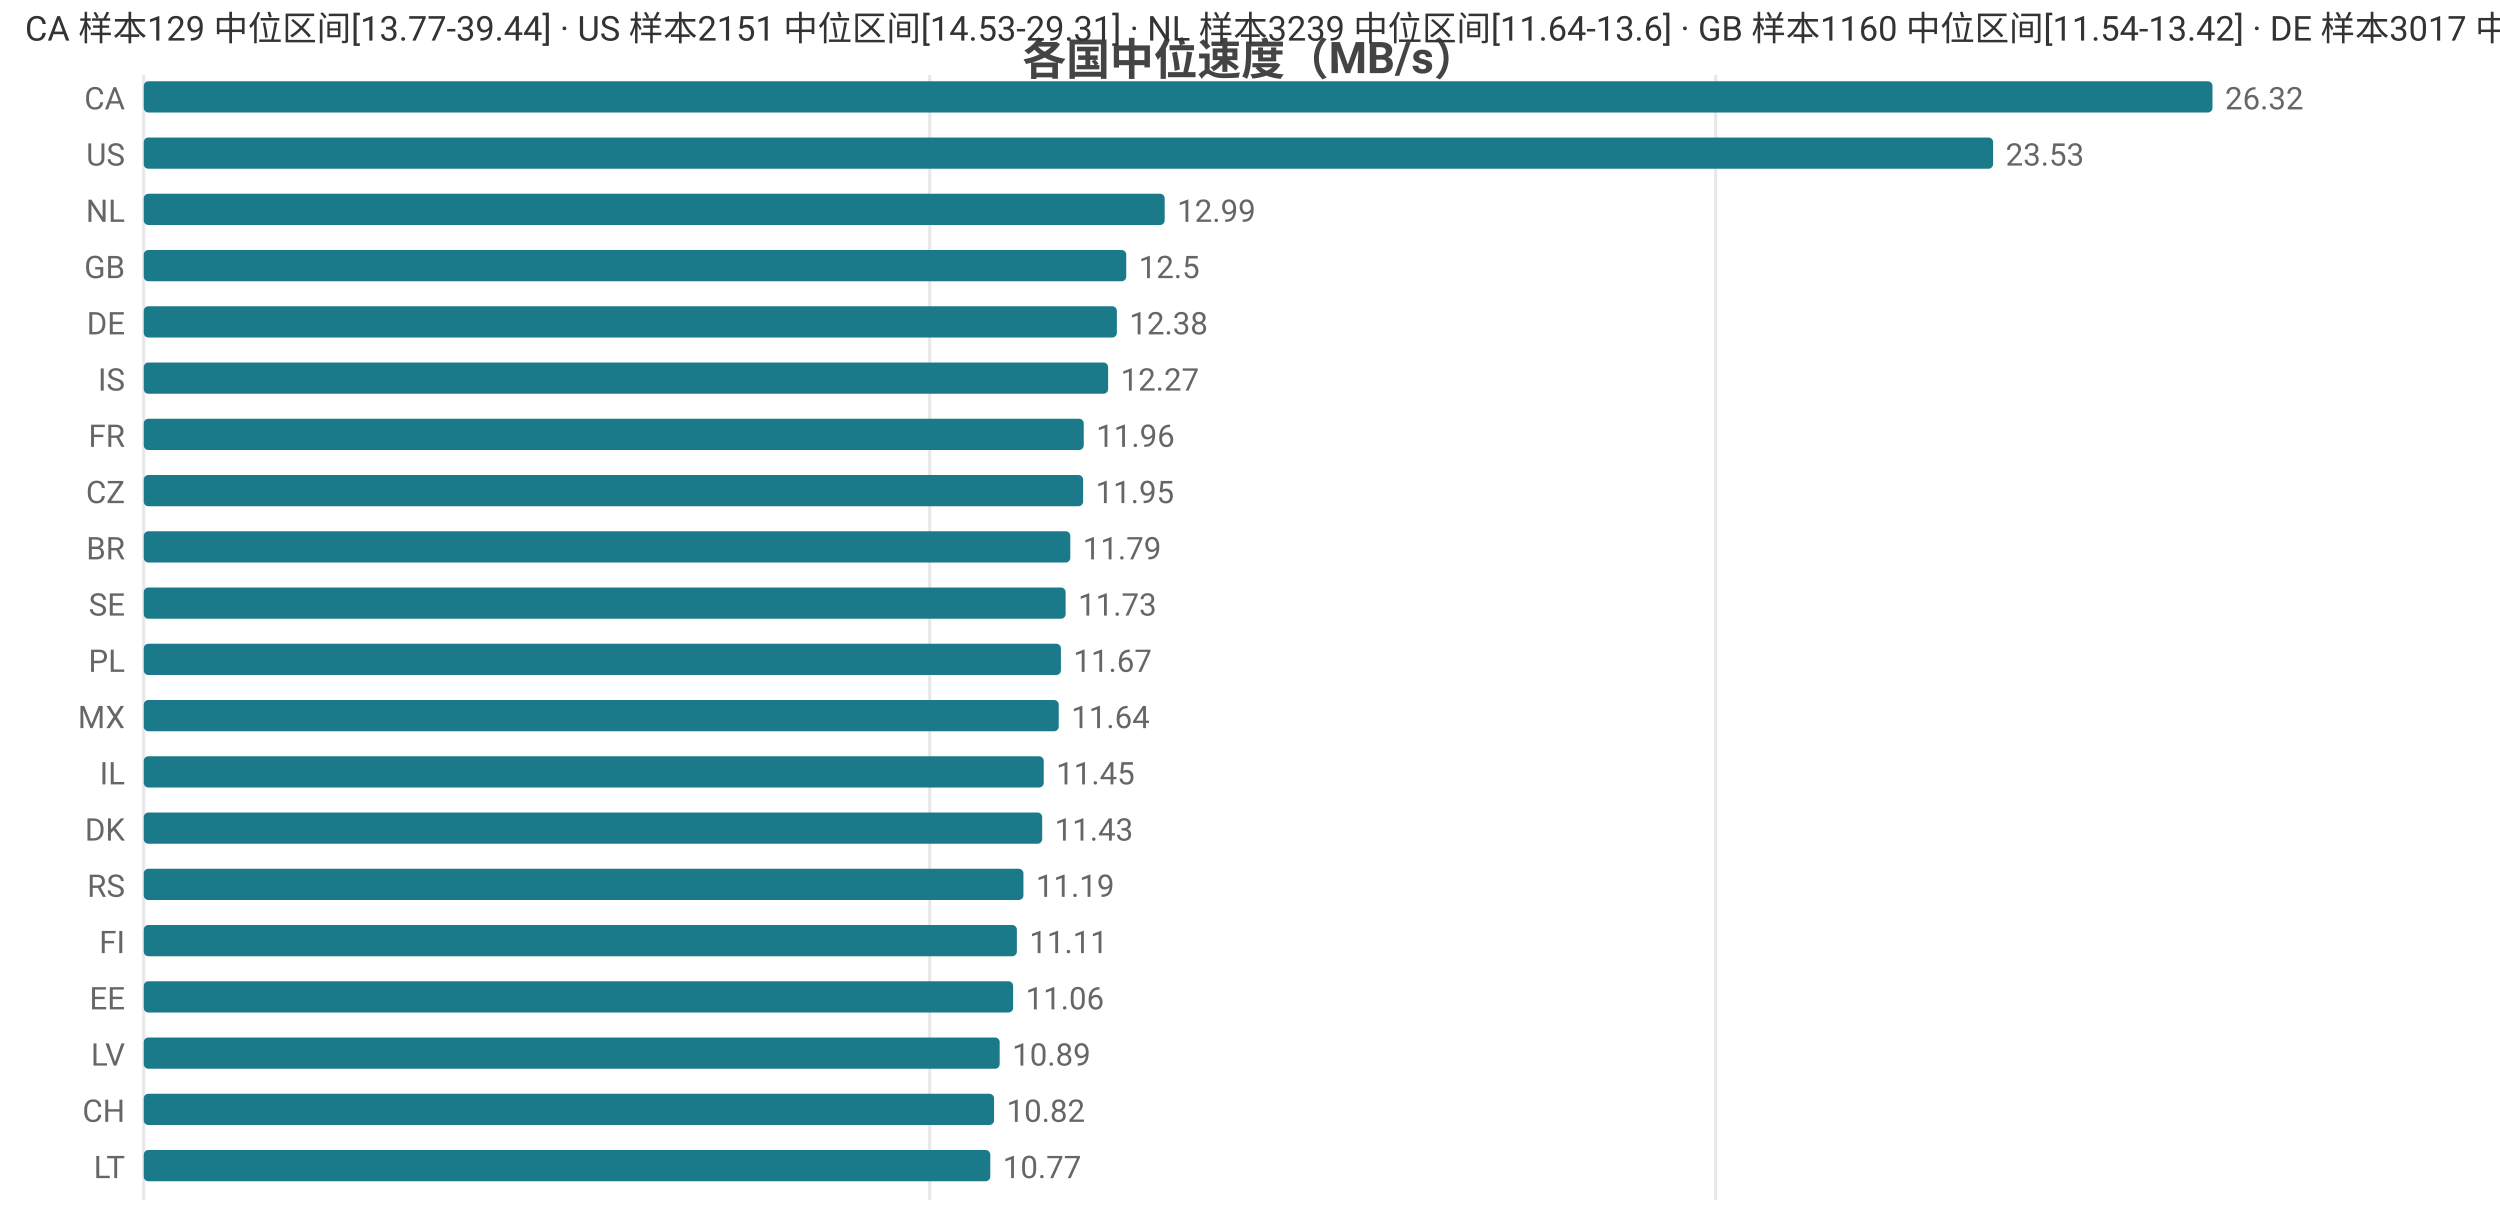
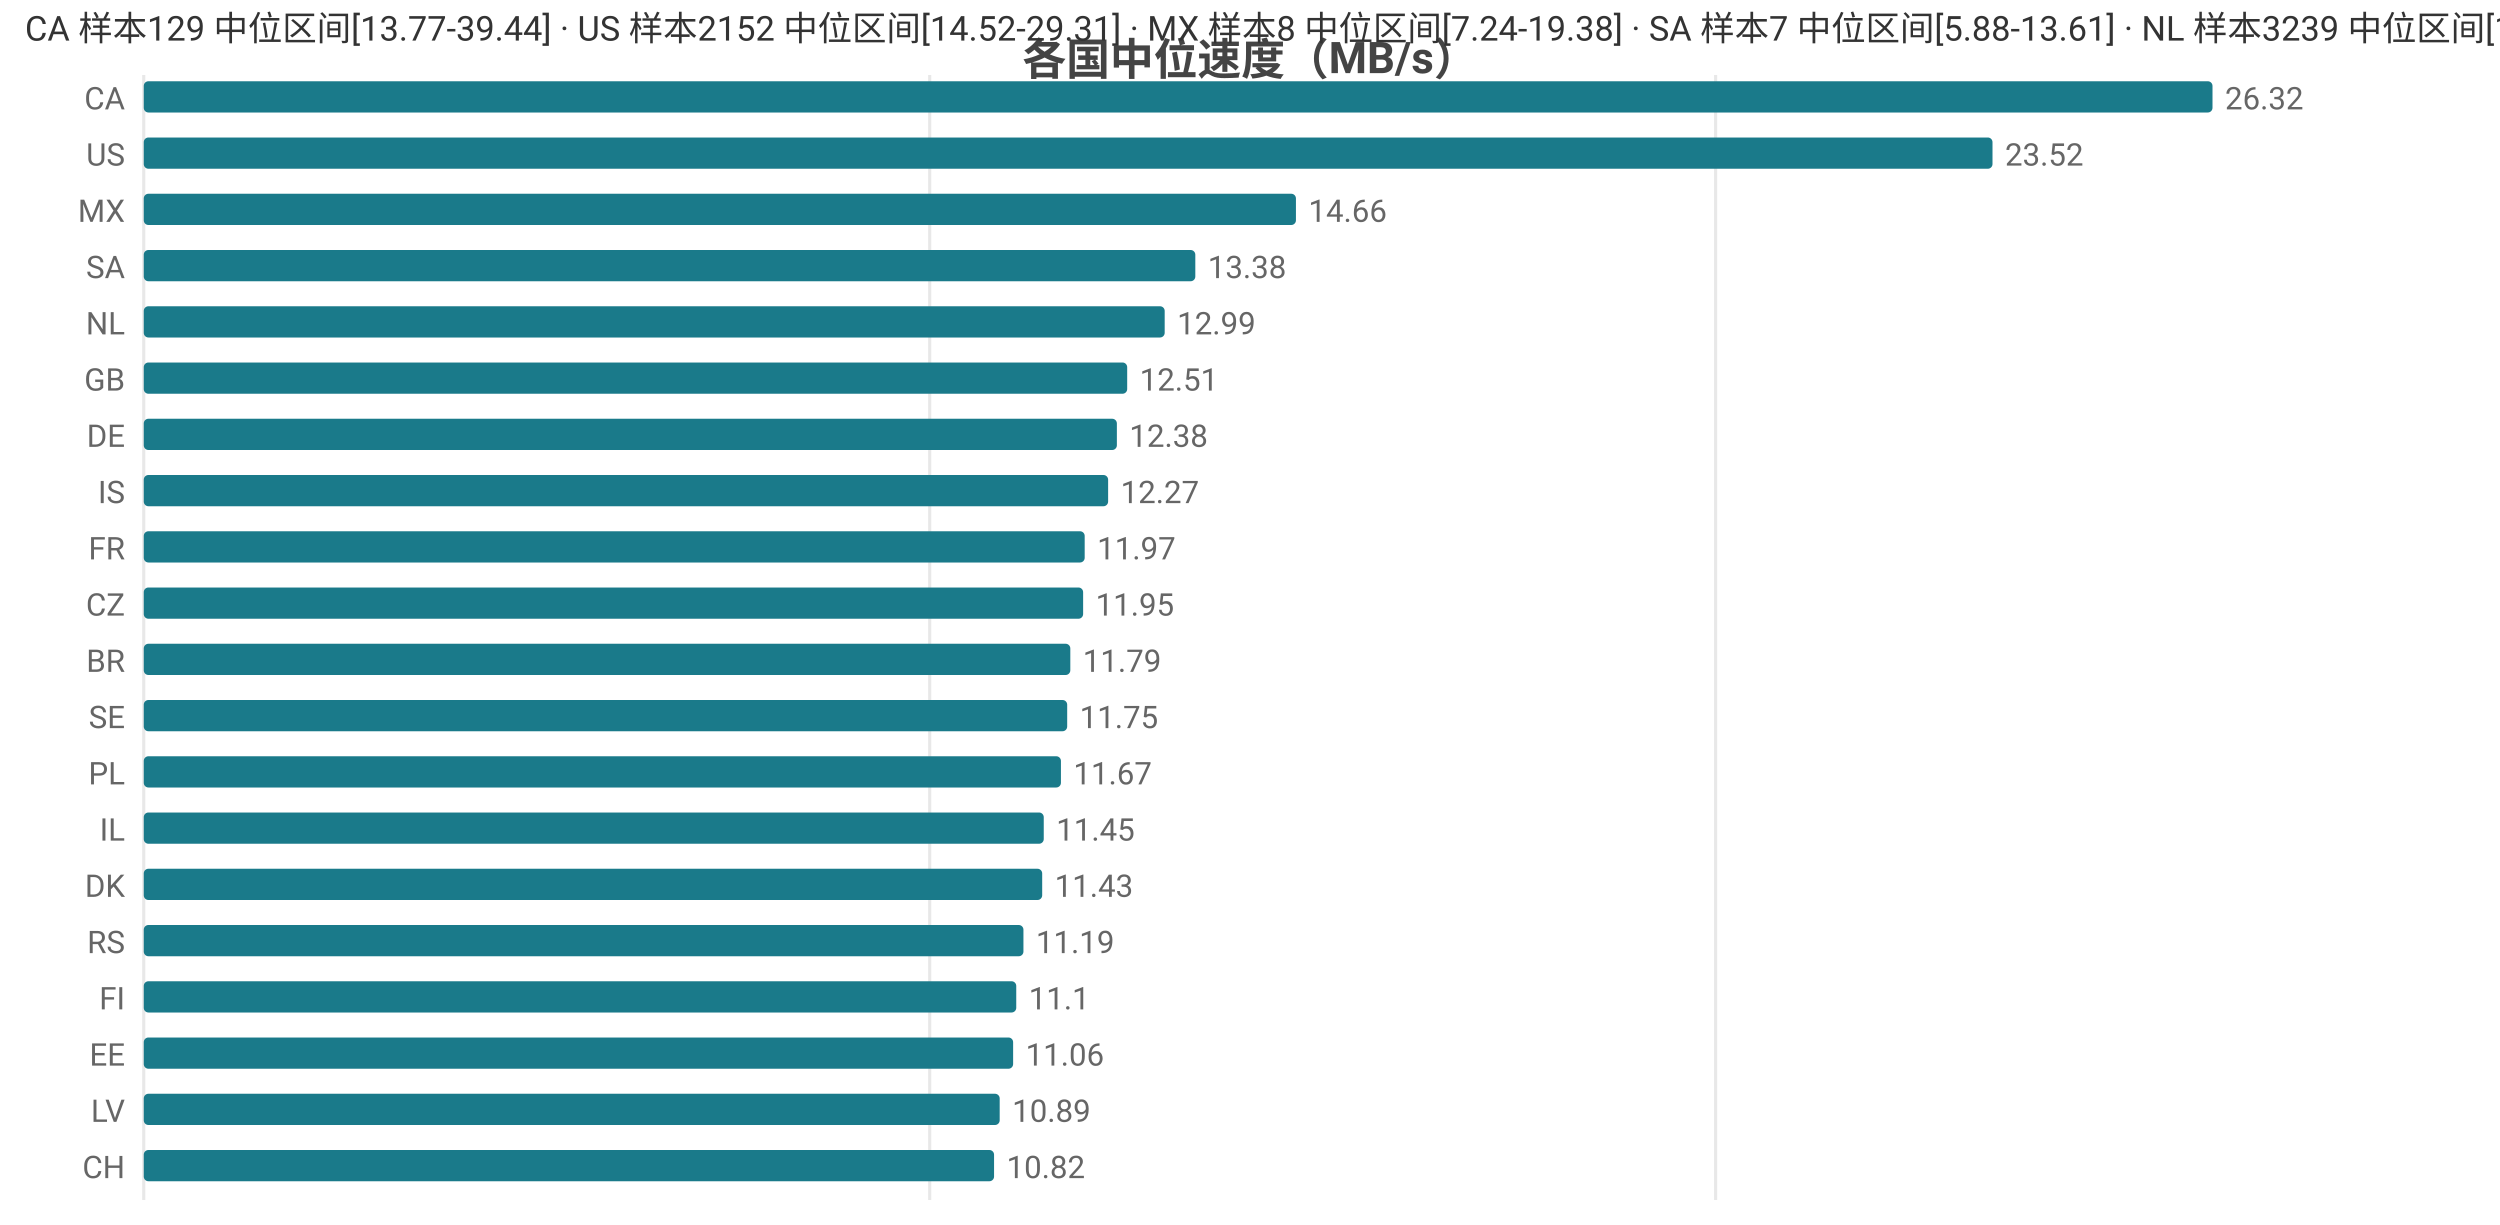
<svg xmlns="http://www.w3.org/2000/svg" width="800" height="392" viewBox="0 0 800 392">
  <rect width="800" height="392" fill="#ffffff" />
  <style>text{font-family:system-ui,-apple-system,'Segoe UI',Roboto,'PingFang SC','Microsoft YaHei','Noto Sans CJK SC',sans-serif}.g{stroke:#e8e8e8;stroke-width:1}.a{stroke:#999;stroke-width:1}.t{font-size:10px;fill:#666}.m{font-size:10px;text-anchor:middle;fill:#666}.e{font-size:10px;text-anchor:end;fill:#666}.l{font-size:11px;fill:#333}.tt{font-size:14px;font-weight:600;text-anchor:middle;fill:#444}.em{font-size:13px;text-anchor:middle;fill:#999}</style>
  <text class="tt" x="400.0" y="24">各国中位速度（MB/s）</text>
  <line class="g" x1="46" y1="24" x2="46" y2="384" />
  <line class="g" x1="297.5" y1="24" x2="297.5" y2="384" />
  <line class="g" x1="549.0" y1="24" x2="549.0" y2="384" />
  <text class="e" x="40" y="35">CA</text>
  <rect x="46" y="26" width="662" height="10" fill="#1a7a8a" rx="1.5" />
  <text class="t" x="712" y="35">26.32</text>
  <text class="e" x="40" y="53">US</text>
-   <rect x="46" y="44" width="591.8" height="10" fill="#1a7a8a" rx="1.5" />
-   <text class="t" x="641.8" y="53">23.53</text>
-   <text class="e" x="40" y="71">NL</text>
-   <rect x="46" y="62" width="326.7" height="10" fill="#1a7a8a" rx="1.5" />
-   <text class="t" x="376.7" y="71">12.99</text>
-   <text class="e" x="40" y="89">GB</text>
-   <rect x="46" y="80" width="314.4" height="10" fill="#1a7a8a" rx="1.5" />
-   <text class="t" x="364.4" y="89">12.5</text>
-   <text class="e" x="40" y="107">DE</text>
-   <rect x="46" y="98" width="311.4" height="10" fill="#1a7a8a" rx="1.5" />
-   <text class="t" x="361.4" y="107">12.38</text>
-   <text class="e" x="40" y="125">IS</text>
-   <rect x="46" y="116" width="308.6" height="10" fill="#1a7a8a" rx="1.5" />
-   <text class="t" x="358.6" y="125">12.27</text>
-   <text class="e" x="40" y="143">FR</text>
-   <rect x="46" y="134" width="300.8" height="10" fill="#1a7a8a" rx="1.5" />
-   <text class="t" x="350.8" y="143">11.96</text>
-   <text class="e" x="40" y="161">CZ</text>
-   <rect x="46" y="152" width="300.6" height="10" fill="#1a7a8a" rx="1.5" />
-   <text class="t" x="350.6" y="161">11.95</text>
-   <text class="e" x="40" y="179">BR</text>
-   <rect x="46" y="170" width="296.5" height="10" fill="#1a7a8a" rx="1.5" />
-   <text class="t" x="346.5" y="179">11.79</text>
-   <text class="e" x="40" y="197">SE</text>
-   <rect x="46" y="188" width="295.0" height="10" fill="#1a7a8a" rx="1.5" />
-   <text class="t" x="345.0" y="197">11.73</text>
-   <text class="e" x="40" y="215">PL</text>
-   <rect x="46" y="206" width="293.5" height="10" fill="#1a7a8a" rx="1.5" />
-   <text class="t" x="343.5" y="215">11.67</text>
-   <text class="e" x="40" y="233">MX</text>
-   <rect x="46" y="224" width="292.8" height="10" fill="#1a7a8a" rx="1.5" />
-   <text class="t" x="342.8" y="233">11.64</text>
-   <text class="e" x="40" y="251">IL</text>
-   <rect x="46" y="242" width="288.0" height="10" fill="#1a7a8a" rx="1.5" />
-   <text class="t" x="338.0" y="251">11.45</text>
-   <text class="e" x="40" y="269">DK</text>
-   <rect x="46" y="260" width="287.5" height="10" fill="#1a7a8a" rx="1.5" />
-   <text class="t" x="337.5" y="269">11.43</text>
-   <text class="e" x="40" y="287">RS</text>
-   <rect x="46" y="278" width="281.5" height="10" fill="#1a7a8a" rx="1.5" />
-   <text class="t" x="331.5" y="287">11.19</text>
-   <text class="e" x="40" y="305">FI</text>
-   <rect x="46" y="296" width="279.4" height="10" fill="#1a7a8a" rx="1.5" />
-   <text class="t" x="329.4" y="305">11.11</text>
-   <text class="e" x="40" y="323">EE</text>
-   <rect x="46" y="314" width="278.2" height="10" fill="#1a7a8a" rx="1.5" />
-   <text class="t" x="328.2" y="323">11.06</text>
-   <text class="e" x="40" y="341">LV</text>
-   <rect x="46" y="332" width="273.9" height="10" fill="#1a7a8a" rx="1.5" />
-   <text class="t" x="323.9" y="341">10.89</text>
-   <text class="e" x="40" y="359">CH</text>
-   <rect x="46" y="350" width="272.1" height="10" fill="#1a7a8a" rx="1.5" />
-   <text class="t" x="322.1" y="359">10.82</text>
-   <text class="e" x="40" y="377">LT</text>
-   <rect x="46" y="368" width="270.9" height="10" fill="#1a7a8a" rx="1.5" />
-   <text class="t" x="320.9" y="377">10.77</text>
-   <text class="l" x="8" y="13">CA 样本129 中位区间[13.77-39.44] · US 样本2151 中位区间[14.53-29.31] · NL 样本3239 中位区间[11.64-13.6] · GB 样本1160 中位区间[11.54-13.42] · DE 样本3017 中位区间[11.12-13.12]</text>
+   <rect x="46" y="44" width="591.6" height="10" fill="#1a7a8a" rx="1.5" />
+   <text class="t" x="641.6" y="53">23.52</text>
+   <text class="e" x="40" y="71">MX</text>
+   <rect x="46" y="62" width="368.7" height="10" fill="#1a7a8a" rx="1.5" />
+   <text class="t" x="418.7" y="71">14.66</text>
+   <text class="e" x="40" y="89">SA</text>
+   <rect x="46" y="80" width="336.5" height="10" fill="#1a7a8a" rx="1.5" />
+   <text class="t" x="386.5" y="89">13.38</text>
+   <text class="e" x="40" y="107">NL</text>
+   <rect x="46" y="98" width="326.7" height="10" fill="#1a7a8a" rx="1.5" />
+   <text class="t" x="376.7" y="107">12.99</text>
+   <text class="e" x="40" y="125">GB</text>
+   <rect x="46" y="116" width="314.7" height="10" fill="#1a7a8a" rx="1.5" />
+   <text class="t" x="364.7" y="125">12.51</text>
+   <text class="e" x="40" y="143">DE</text>
+   <rect x="46" y="134" width="311.4" height="10" fill="#1a7a8a" rx="1.5" />
+   <text class="t" x="361.4" y="143">12.38</text>
+   <text class="e" x="40" y="161">IS</text>
+   <rect x="46" y="152" width="308.6" height="10" fill="#1a7a8a" rx="1.5" />
+   <text class="t" x="358.6" y="161">12.27</text>
+   <text class="e" x="40" y="179">FR</text>
+   <rect x="46" y="170" width="301.1" height="10" fill="#1a7a8a" rx="1.5" />
+   <text class="t" x="351.1" y="179">11.97</text>
+   <text class="e" x="40" y="197">CZ</text>
+   <rect x="46" y="188" width="300.6" height="10" fill="#1a7a8a" rx="1.5" />
+   <text class="t" x="350.6" y="197">11.95</text>
+   <text class="e" x="40" y="215">BR</text>
+   <rect x="46" y="206" width="296.5" height="10" fill="#1a7a8a" rx="1.5" />
+   <text class="t" x="346.5" y="215">11.79</text>
+   <text class="e" x="40" y="233">SE</text>
+   <rect x="46" y="224" width="295.5" height="10" fill="#1a7a8a" rx="1.5" />
+   <text class="t" x="345.5" y="233">11.75</text>
+   <text class="e" x="40" y="251">PL</text>
+   <rect x="46" y="242" width="293.5" height="10" fill="#1a7a8a" rx="1.5" />
+   <text class="t" x="343.5" y="251">11.67</text>
+   <text class="e" x="40" y="269">IL</text>
+   <rect x="46" y="260" width="288.0" height="10" fill="#1a7a8a" rx="1.5" />
+   <text class="t" x="338.0" y="269">11.45</text>
+   <text class="e" x="40" y="287">DK</text>
+   <rect x="46" y="278" width="287.5" height="10" fill="#1a7a8a" rx="1.5" />
+   <text class="t" x="337.5" y="287">11.43</text>
+   <text class="e" x="40" y="305">RS</text>
+   <rect x="46" y="296" width="281.5" height="10" fill="#1a7a8a" rx="1.5" />
+   <text class="t" x="331.5" y="305">11.19</text>
+   <text class="e" x="40" y="323">FI</text>
+   <rect x="46" y="314" width="279.2" height="10" fill="#1a7a8a" rx="1.5" />
+   <text class="t" x="329.2" y="323">11.1</text>
+   <text class="e" x="40" y="341">EE</text>
+   <rect x="46" y="332" width="278.2" height="10" fill="#1a7a8a" rx="1.5" />
+   <text class="t" x="328.2" y="341">11.06</text>
+   <text class="e" x="40" y="359">LV</text>
+   <rect x="46" y="350" width="273.9" height="10" fill="#1a7a8a" rx="1.5" />
+   <text class="t" x="323.9" y="359">10.89</text>
+   <text class="e" x="40" y="377">CH</text>
+   <rect x="46" y="368" width="272.1" height="10" fill="#1a7a8a" rx="1.5" />
+   <text class="t" x="322.1" y="377">10.82</text>
+   <text class="l" x="8" y="13">CA 样本129 中位区间[13.77-39.44] · US 样本2152 中位区间[14.52-29.31] · MX 样本8 中位区间[7.24-19.38] · SA 样本7 中位区间[5.88-13.61] · NL 样本3239 中位区间[11.63-13.6]</text>
</svg>
